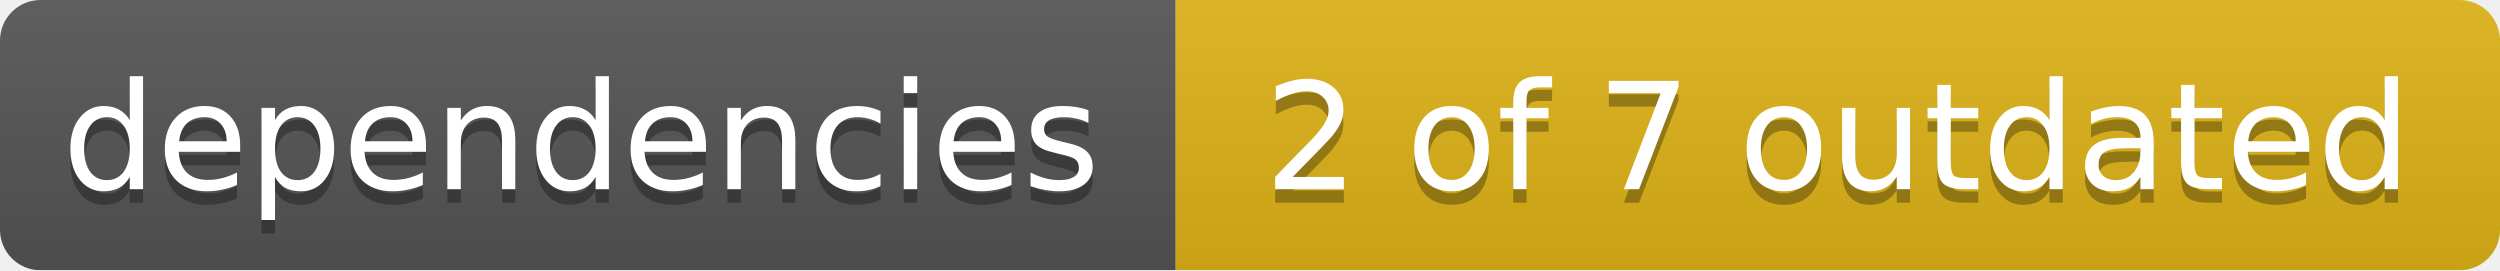
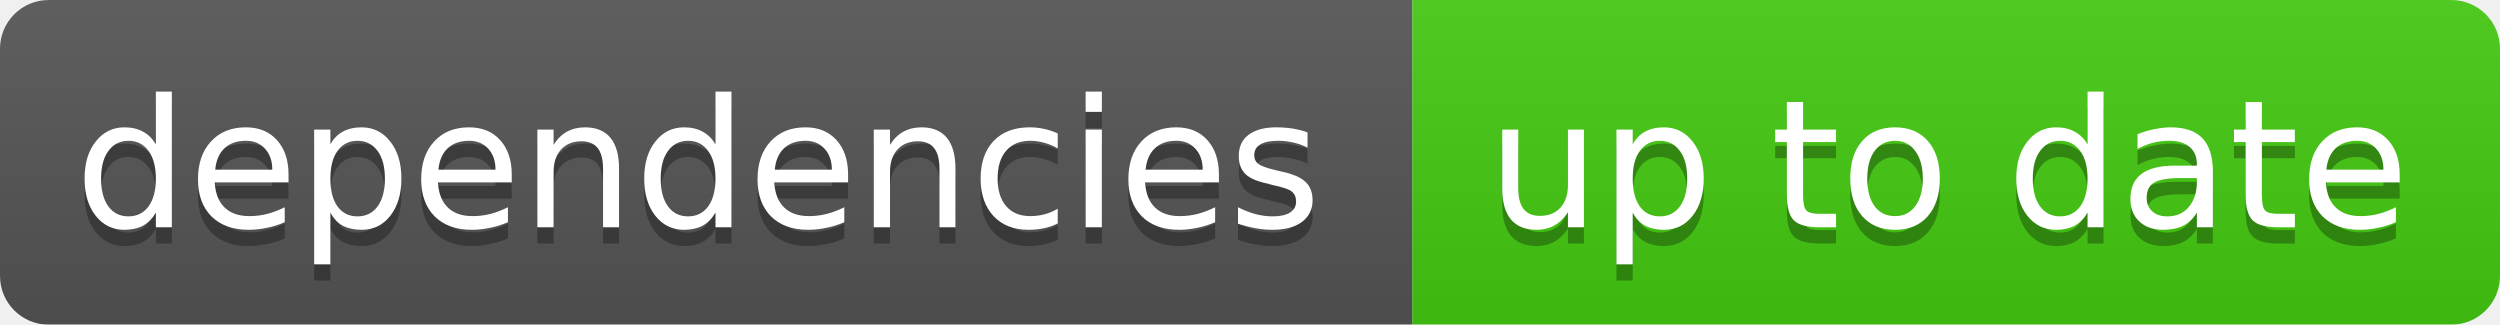
- <svg xmlns="http://www.w3.org/2000/svg" width="185" height="20">
+ <svg xmlns="http://www.w3.org/2000/svg" width="154" height="20">
  <linearGradient id="smooth" x2="0" y2="100%">
    <stop offset="0" stop-color="#bbb" stop-opacity=".1" />
    <stop offset="1" stop-opacity=".1" />
  </linearGradient>
  <mask id="round">
-     <rect width="185" height="20" rx="3" fill="#fff" />
+     <rect width="154" height="20" rx="3" fill="#fff" />
  </mask>
  <g mask="url(#round)">
    <rect width="87" height="20" fill="#555" />
-     <rect x="87" width="98" height="20" fill="#dfb317" />
-     <rect width="185" height="20" fill="url(#smooth)" />
+     <rect x="87" width="67" height="20" fill="#44cc11" />
+     <rect width="154" height="20" fill="url(#smooth)" />
  </g>
  <g fill="#fff" text-anchor="middle" font-family="DejaVu Sans,Verdana,Geneva,sans-serif" font-size="11">
    <text x="43" y="15" fill="#010101" fill-opacity=".3">dependencies</text>
    <text x="43" y="14">dependencies</text>
-     <text x="136" y="15" fill="#010101" fill-opacity=".3">2 of 7 outdated</text>
-     <text x="136" y="14">2 of 7 outdated</text>
+     <text x="120" y="15" fill="#010101" fill-opacity=".3">up to date</text>
+     <text x="120" y="14">up to date</text>
  </g>
</svg>
